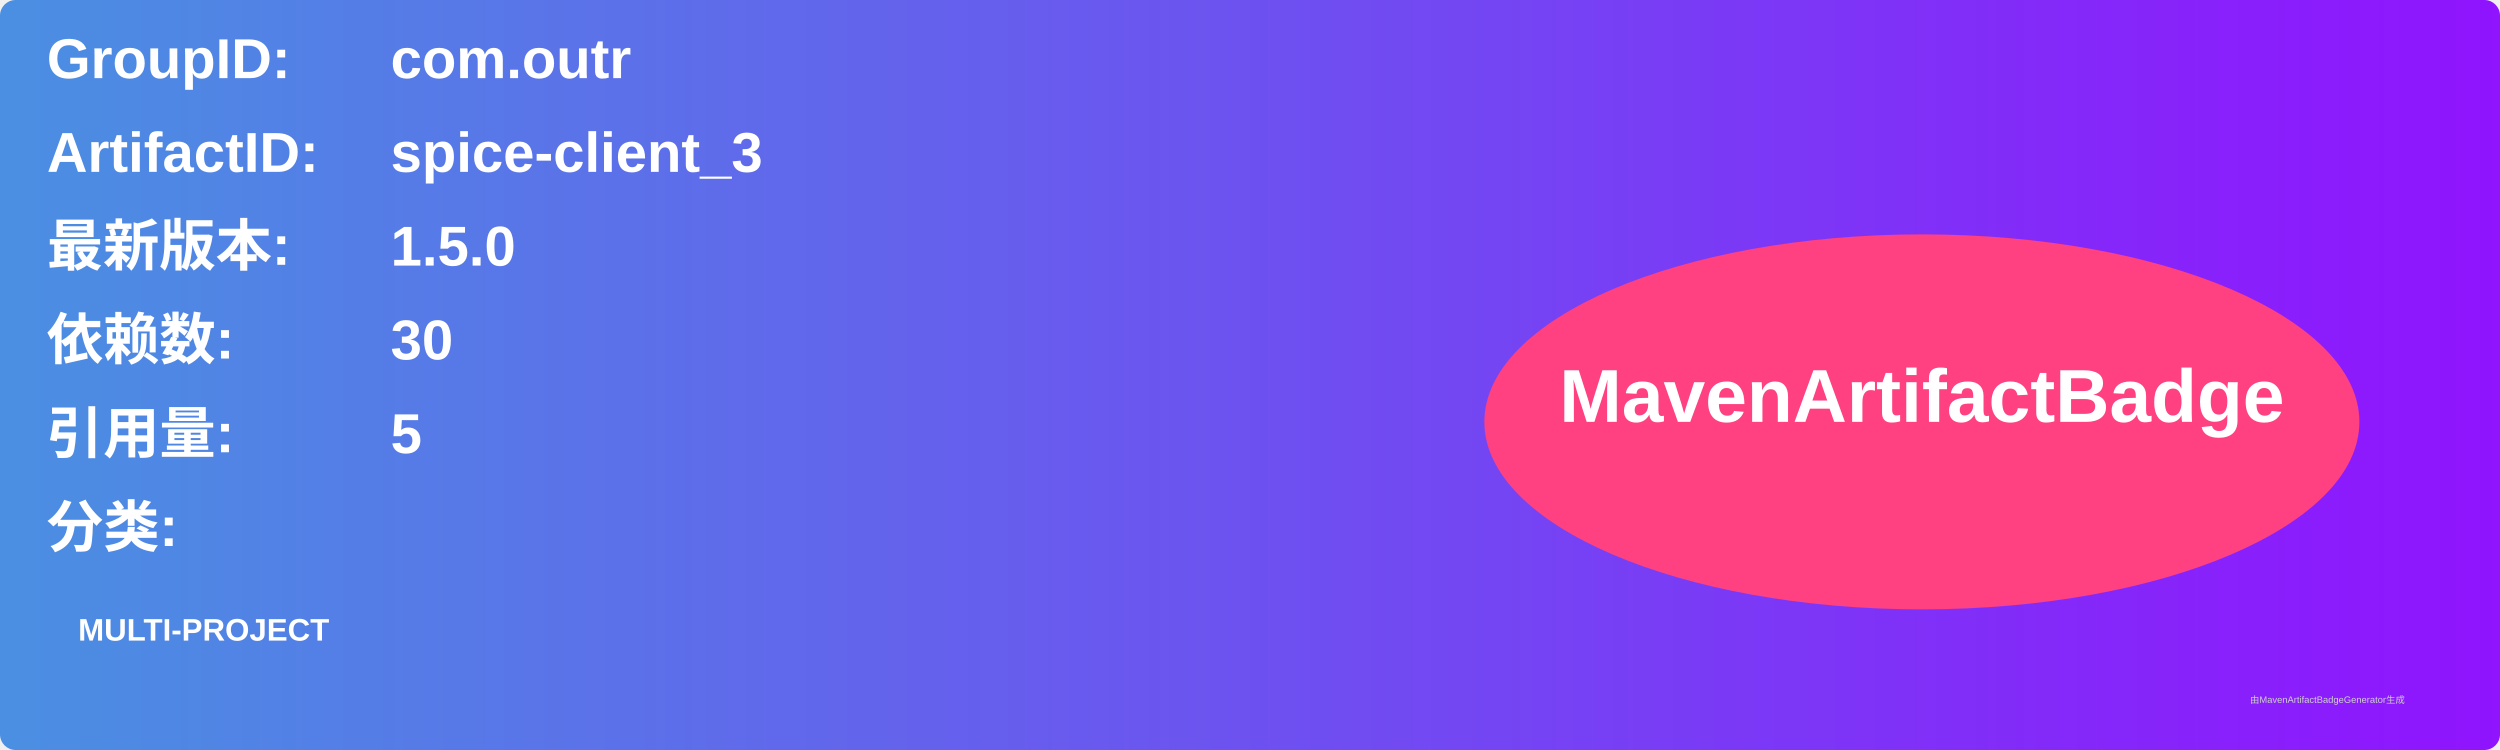
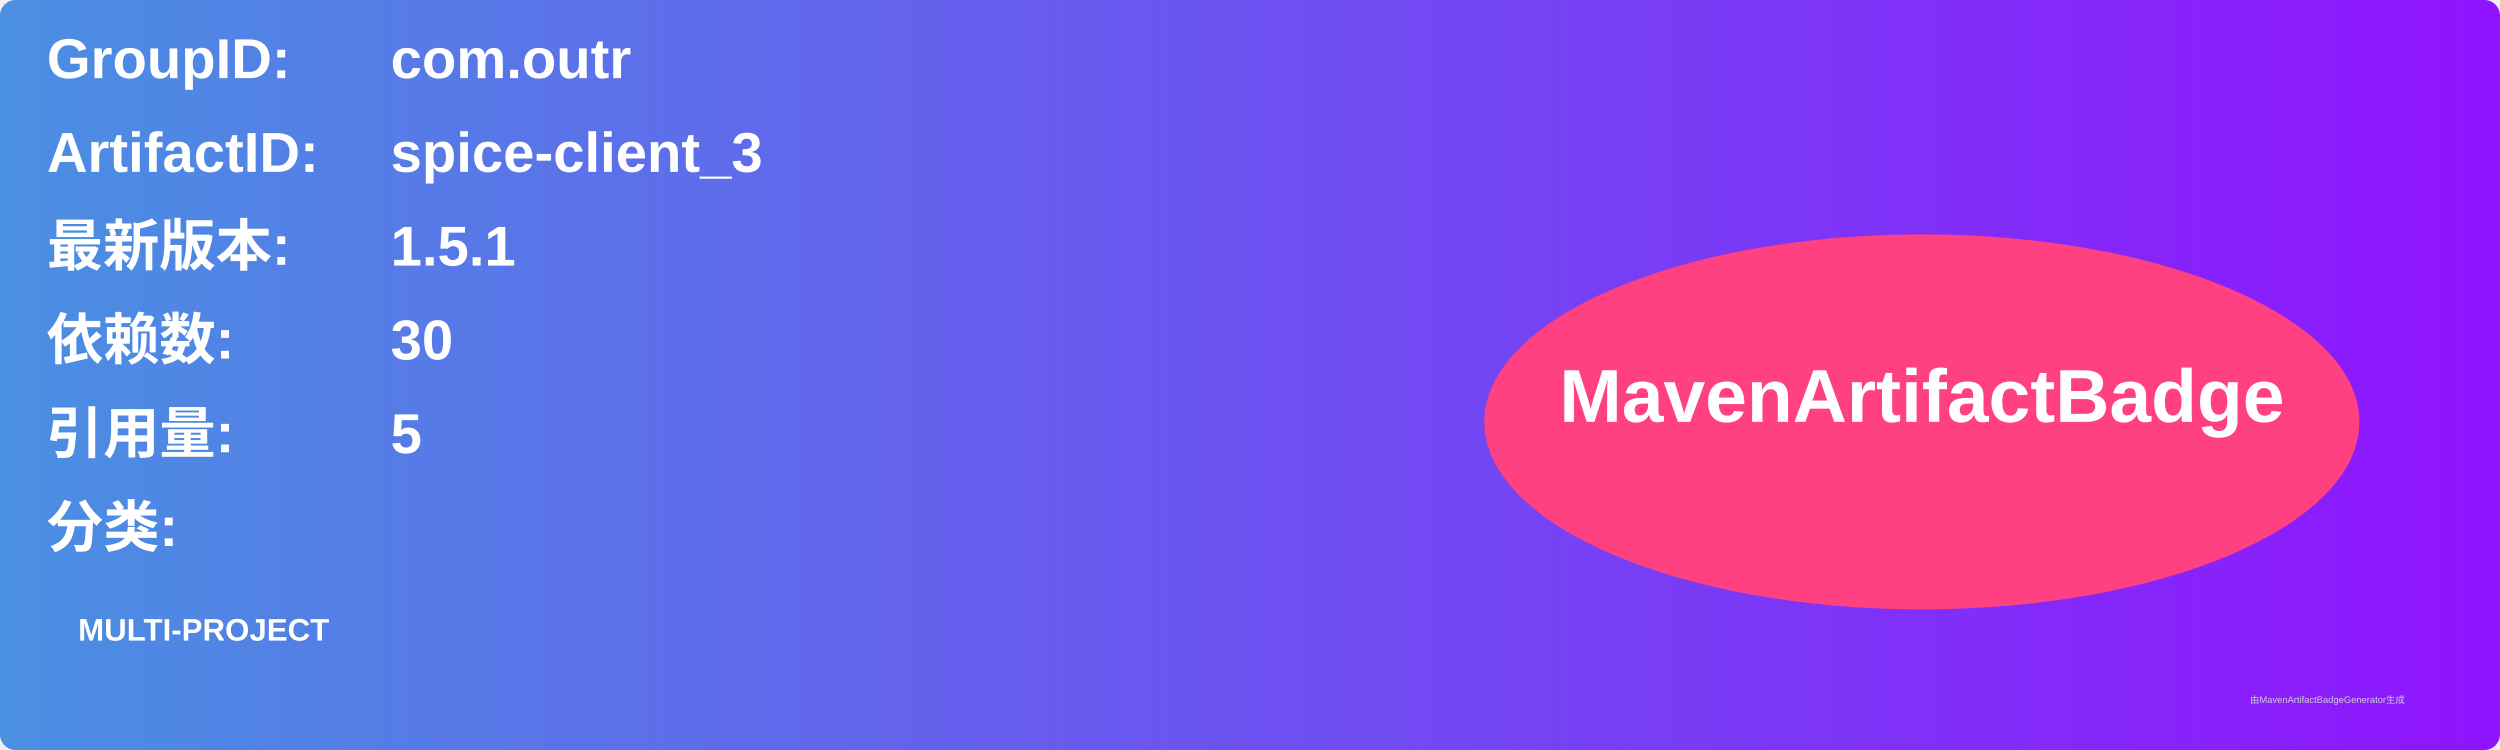
<svg xmlns="http://www.w3.org/2000/svg" width="800" height="240" viewBox="0 0 800 240">
  <linearGradient id="grad" x1="0%" y1="0%" x2="100%" y2="0%">
    <stop offset="0%" stop-color="#4a90e2" />
    <stop offset="100%" stop-color="#9013fe" />
  </linearGradient>
  <rect width="100%" height="100%" rx="5" ry="5" fill="url(#grad)" />
  <g transform="translate(15, 15)">
    <text x="0" y="10" font-family="Arial" font-size="18" fill="white" font-weight="bold" width="260">GroupID:</text>
    <text x="110" y="10" font-family="Arial" font-size="18" fill="white" font-weight="bold" width="460">com.outr</text>
    <text x="0" y="40" font-family="Arial" font-size="18" fill="white" font-weight="bold" width="260">ArtifactID:</text>
    <text x="110" y="40" font-family="Arial" font-size="18" fill="white" font-weight="bold" width="460">spice-client_3</text>
    <text x="0" y="70" font-family="Arial" font-size="18" fill="white" font-weight="bold">最新版本:</text>
    <text x="110" y="70" font-family="Arial" font-size="18" fill="white" font-weight="bold">
-       <tspan font-weight="bold">1.5.0</tspan>
+       <tspan font-weight="bold">1.5.1</tspan>
    </text>
    <text x="0" y="100" font-family="Arial" font-size="18" fill="white" font-weight="bold">依赖数: </text>
    <text x="110" y="100" font-family="Arial" font-size="18" fill="white">
      <tspan font-weight="bold">30</tspan>
    </text>
    <text x="0" y="130" font-family="Arial" font-size="18" fill="white" font-weight="bold">引用量: </text>
    <text x="110" y="130" font-family="Arial" font-size="18" fill="white">
      <tspan font-weight="bold">5</tspan>
    </text>
    <text x="0" y="160" font-family="Arial" font-size="18" fill="white" font-weight="bold">分类:</text>
    <text x="10" y="190" font-family="Arial" font-size="10" fill="white">
      <tspan font-weight="bold">MULTI-PROJECT</tspan>
    </text>
    <ellipse cx="600" cy="120" rx="140" ry="60" fill="#ff4081" />
    <text x="600" y="120" text-anchor="middle" font-family="Arial" font-size="24" fill="white" font-weight="bold">MavenArtifactBadge</text>
  </g>
  <text x="720" y="225" font-family="Arial" font-size="3" fill="#d0d0d0">由MavenArtifactBadgeGenerator生成</text>
</svg>
